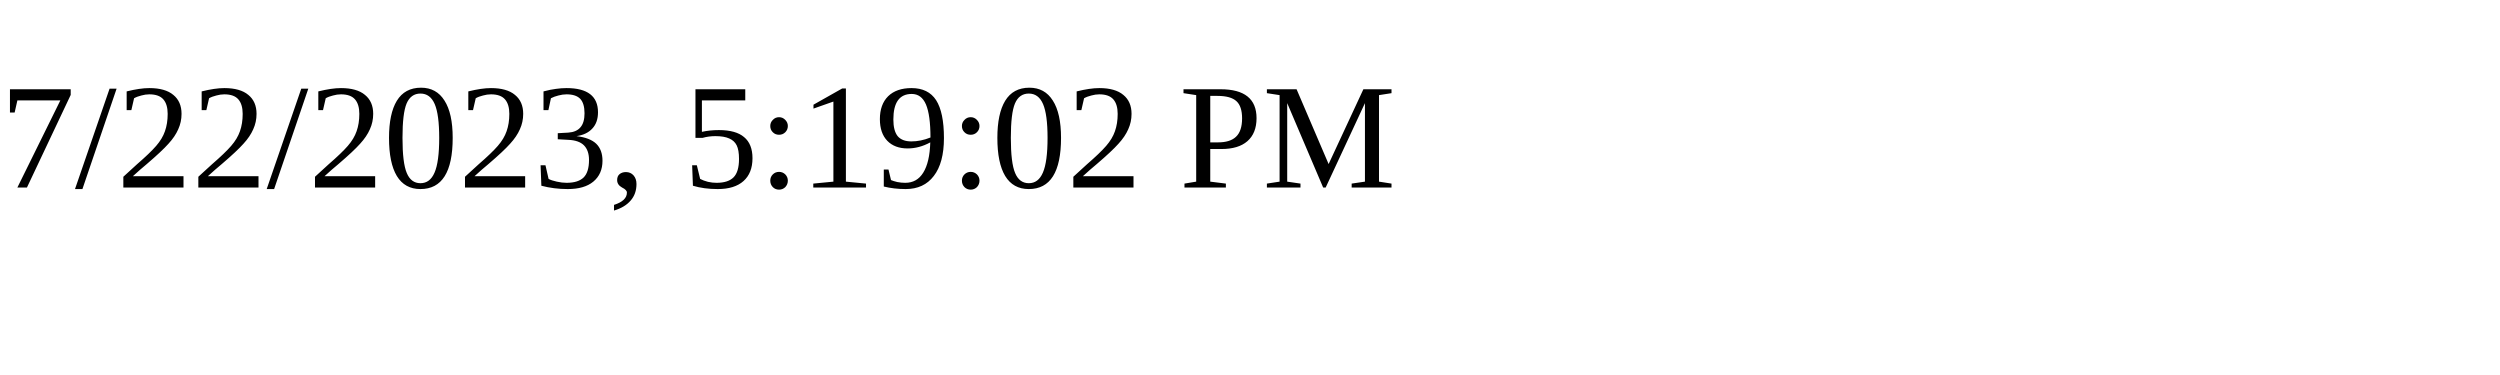
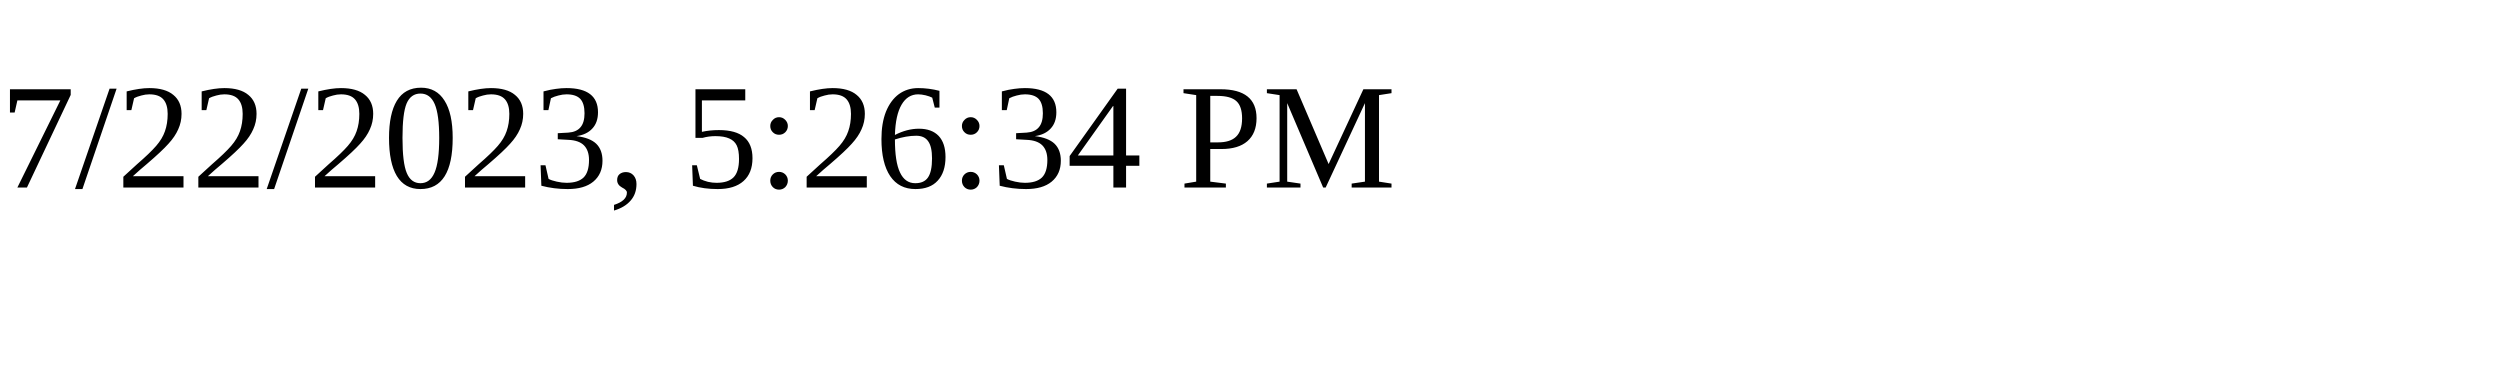
<svg xmlns="http://www.w3.org/2000/svg" height="30" width="200">
-   <text x="0" y="15">7/22/2023, 5:19:02 PM</text>
+   <text x="0" y="15">7/22/2023, 5:26:34 PM</text>
</svg>
